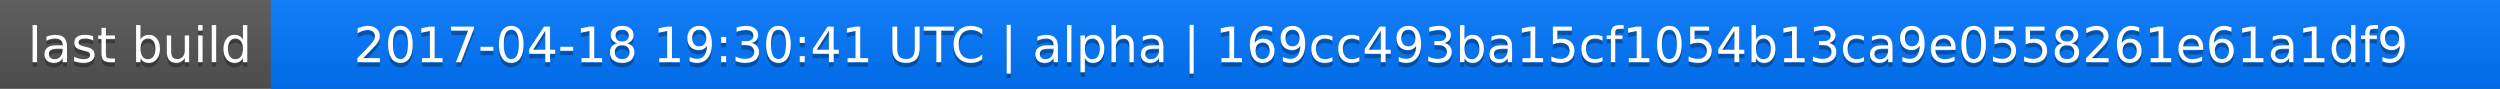
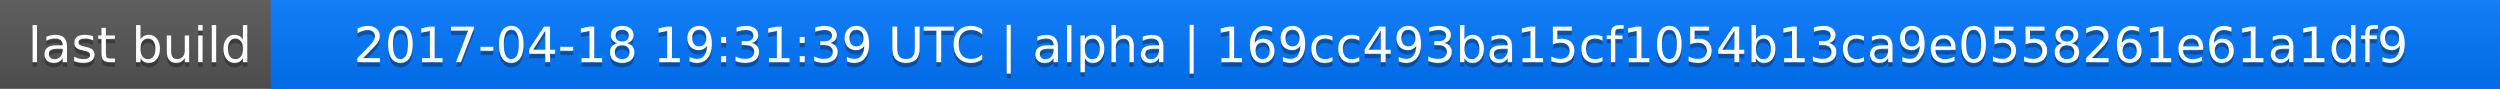
<svg xmlns="http://www.w3.org/2000/svg" width="563" height="20">
  <linearGradient id="a" x2="0" y2="100%">
    <stop offset="0" stop-color="#bbb" stop-opacity=".1" />
    <stop offset="1" stop-opacity=".1" />
  </linearGradient>
  <rect rx="0" width="563" height="20" fill="#555" />
  <rect rx="0" x="61" width="502" height="20" fill="#07f" />
  <path fill="#07f" d="M61 0h4v20h-4z" />
  <rect rx="0" width="563" height="20" fill="url(#a)" />
  <g fill="#fff" text-anchor="middle" font-family="DejaVu Sans,Verdana,Geneva,sans-serif" font-size="11">
    <text x="31.5" y="15" fill="#010101" fill-opacity=".3">last build</text>
    <text x="31.5" y="14">last build</text>
-     <text x="311" y="15" fill="#010101" fill-opacity=".3">2017-04-18 19:30:41 UTC | alpha | 169cc493ba15cf1054b13ca9e0558261e61a1df9</text>
-     <text x="311" y="14">2017-04-18 19:30:41 UTC | alpha | 169cc493ba15cf1054b13ca9e0558261e61a1df9</text>
+     <text x="311" y="15" fill="#010101" fill-opacity=".3">2017-04-18 19:31:39 UTC | alpha | 169cc493ba15cf1054b13ca9e0558261e61a1df9</text>
+     <text x="311" y="14">2017-04-18 19:31:39 UTC | alpha | 169cc493ba15cf1054b13ca9e0558261e61a1df9</text>
  </g>
</svg>
